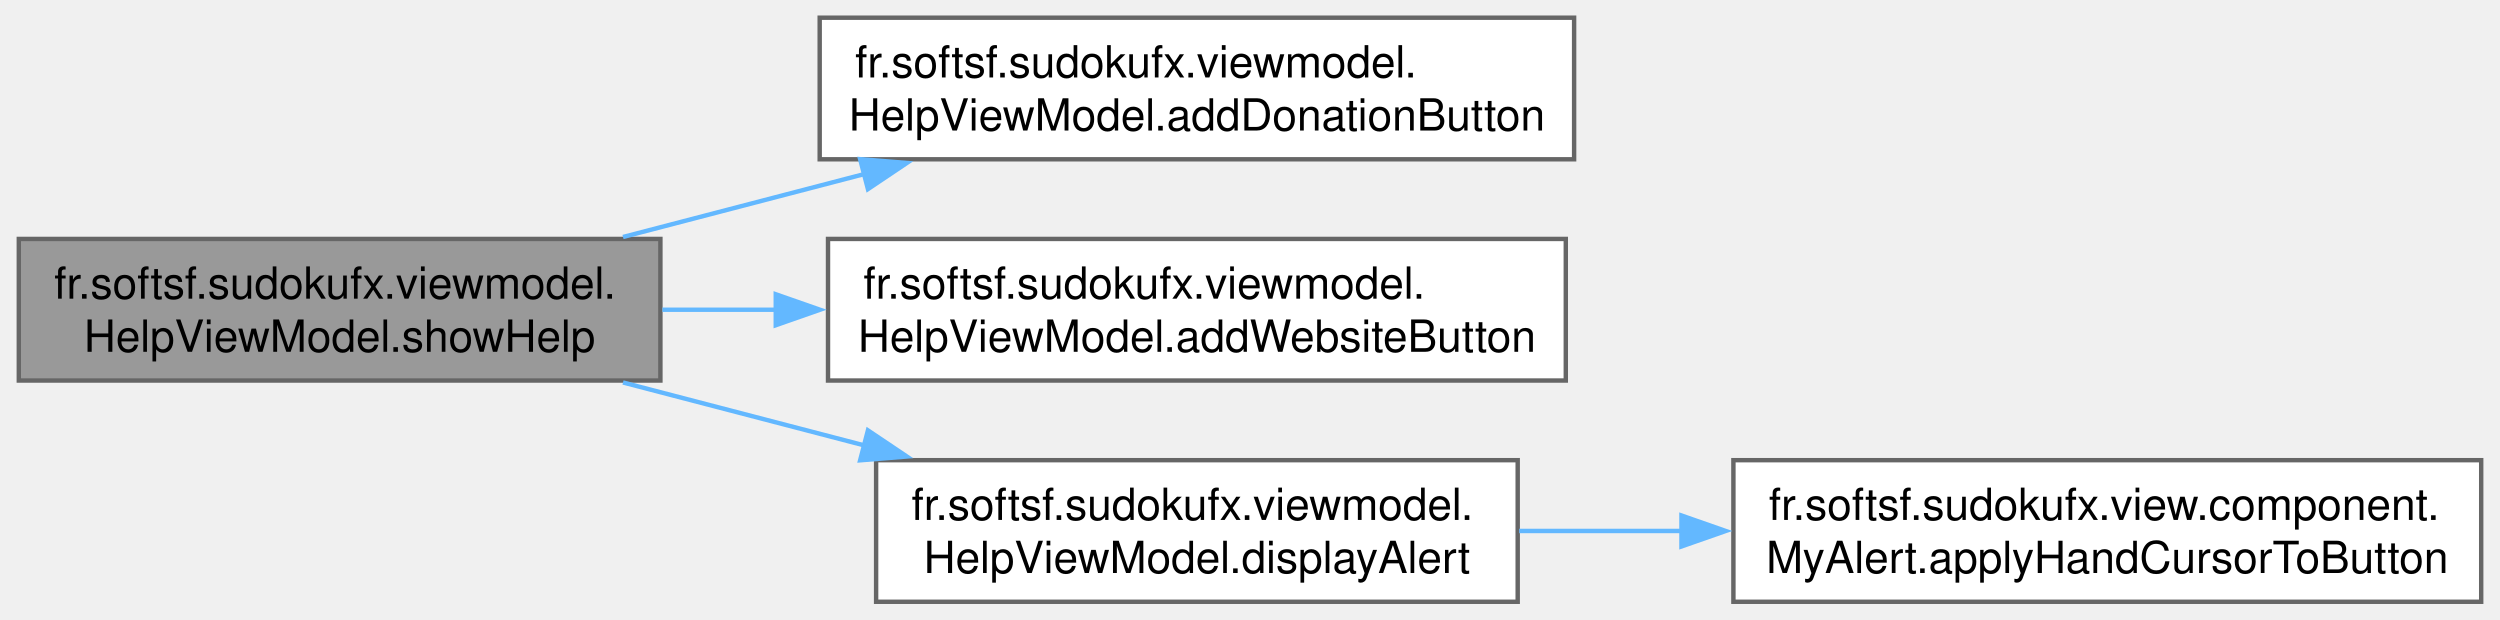
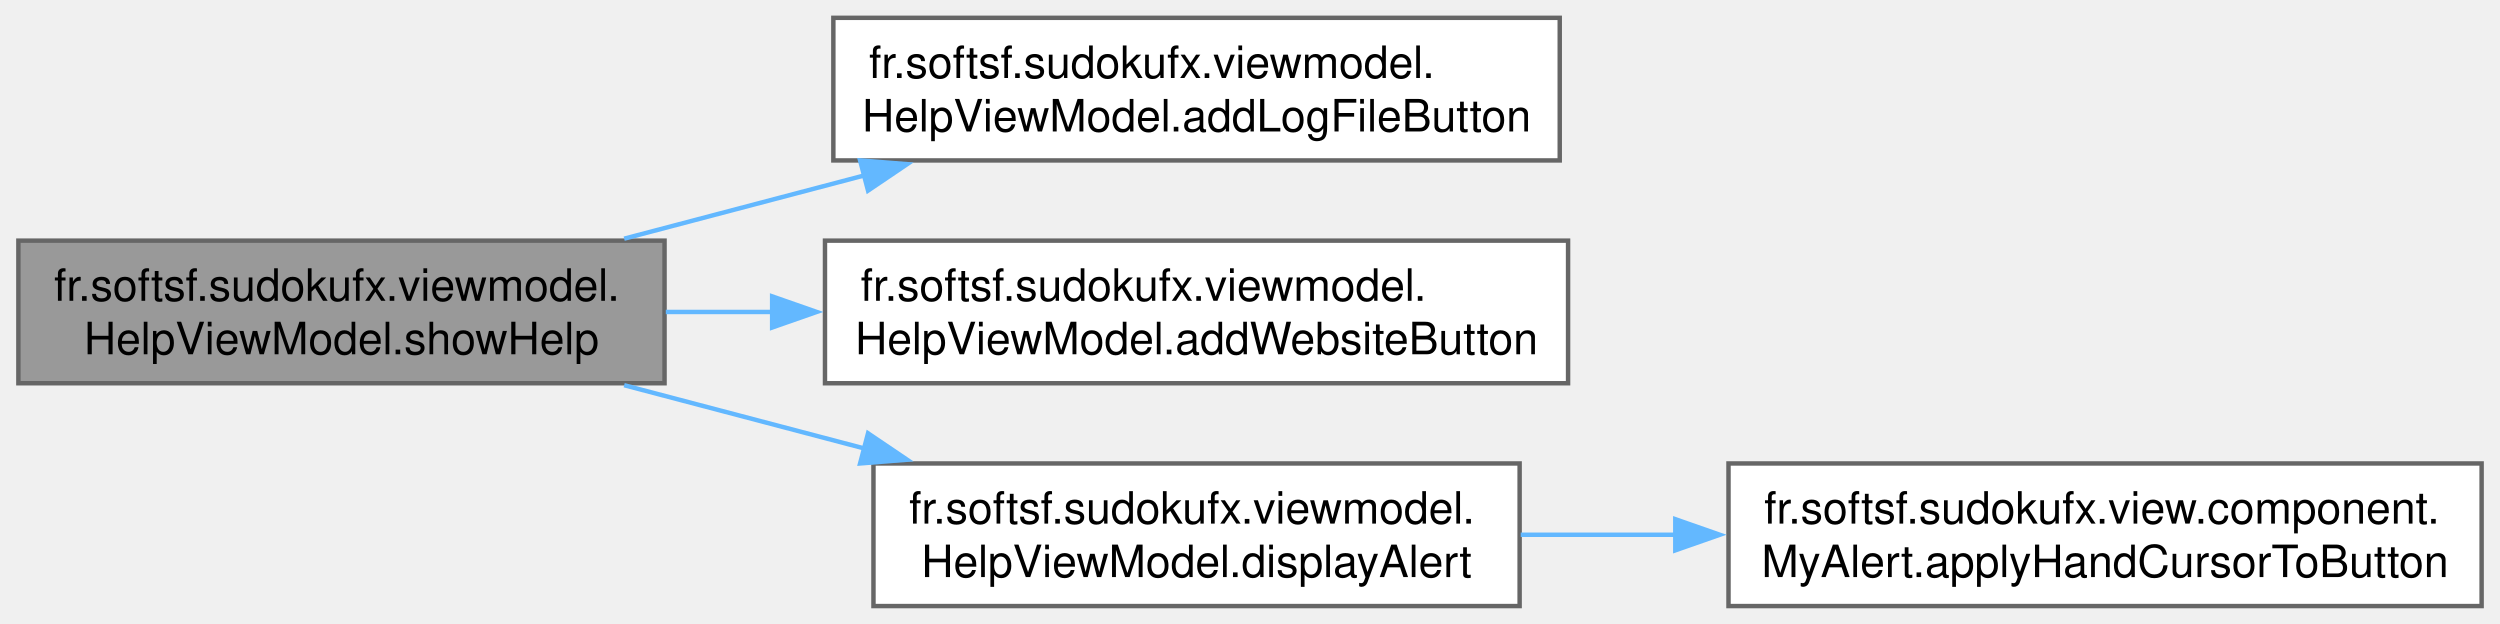
- <svg xmlns="http://www.w3.org/2000/svg" xmlns:xlink="http://www.w3.org/1999/xlink" width="565pt" height="140pt" viewBox="0.00 0.00 564.50 140.00">
+ <svg xmlns="http://www.w3.org/2000/svg" xmlns:xlink="http://www.w3.org/1999/xlink" width="561pt" height="140pt" viewBox="0.00 0.00 560.75 140.00">
  <g id="graph0" class="graph" transform="scale(1 1) rotate(0) translate(4 136)">
    <g id="Node000001" class="node">
      <g id="a_Node000001">
        <a xlink:title="Shows the help dialog with application and system information.">
          <polygon fill="#999999" stroke="#666666" points="145,-82 0,-82 0,-50 145,-50 145,-82" />
          <text text-anchor="start" x="8" y="-68.5" font-family="Helvetica,sans-Serif" font-size="10.00">fr.softsf.sudokufx.viewmodel.</text>
          <text text-anchor="middle" x="72.5" y="-56.5" font-family="Helvetica,sans-Serif" font-size="10.00">HelpViewModel.showHelp</text>
        </a>
      </g>
    </g>
    <g id="Node000002" class="node">
      <g id="a_Node000002">
-         <a xlink:href="classfr_1_1softsf_1_1sudokufx_1_1viewmodel_1_1_help_view_model.html#ae14ec8034ad0e41ba69312b7fd46ee48" target="_top" xlink:title="Adds a &quot;Make a voluntary donation&quot; button to the given alert.">
-           <polygon fill="white" stroke="#666666" points="351.5,-132 181,-132 181,-100 351.5,-100 351.5,-132" />
-           <text text-anchor="start" x="189" y="-118.5" font-family="Helvetica,sans-Serif" font-size="10.00">fr.softsf.sudokufx.viewmodel.</text>
-           <text text-anchor="middle" x="266.25" y="-106.5" font-family="Helvetica,sans-Serif" font-size="10.00">HelpViewModel.addDonationButton</text>
+         <a xlink:href="classfr_1_1softsf_1_1sudokufx_1_1viewmodel_1_1_help_view_model.html#ab201c3505f08294cb1ba35e874d72909" target="_top" xlink:title="Adds an &quot;Open log file&quot; button to the given alert.">
+           <polygon fill="white" stroke="#666666" points="345.88,-132 182.88,-132 182.88,-100 345.88,-100 345.88,-132" />
+           <text text-anchor="start" x="190.88" y="-118.5" font-family="Helvetica,sans-Serif" font-size="10.00">fr.softsf.sudokufx.viewmodel.</text>
+           <text text-anchor="middle" x="264.38" y="-106.5" font-family="Helvetica,sans-Serif" font-size="10.00">HelpViewModel.addLogFileButton</text>
        </a>
      </g>
    </g>
    <g id="edge1_Node000001_Node000002" class="edge">
      <g id="a_edge1_Node000001_Node000002">
        <a xlink:title=" ">
-           <path fill="none" stroke="#63b8ff" d="M136.55,-82.44C154,-86.99 173.09,-91.97 191.11,-96.67" />
-           <polygon fill="#63b8ff" stroke="#63b8ff" points="190.14,-100.03 200.7,-99.17 191.9,-93.26 190.14,-100.03" />
+           <path fill="none" stroke="#63b8ff" d="M135.94,-82.44C153.21,-86.99 172.12,-91.97 189.96,-96.67" />
+           <polygon fill="#63b8ff" stroke="#63b8ff" points="188.88,-100 199.44,-99.16 190.66,-93.23 188.88,-100" />
        </a>
      </g>
    </g>
    <g id="Node000003" class="node">
      <g id="a_Node000003">
        <a xlink:href="classfr_1_1softsf_1_1sudokufx_1_1viewmodel_1_1_help_view_model.html#ae423927b79fe021850535dc440baa4ef" target="_top" xlink:title="Adds a &quot;Visit my website&quot; button to the given alert.">
-           <polygon fill="white" stroke="#666666" points="349.62,-82 182.88,-82 182.88,-50 349.62,-50 349.62,-82" />
-           <text text-anchor="start" x="190.88" y="-68.5" font-family="Helvetica,sans-Serif" font-size="10.00">fr.softsf.sudokufx.viewmodel.</text>
-           <text text-anchor="middle" x="266.25" y="-56.5" font-family="Helvetica,sans-Serif" font-size="10.00">HelpViewModel.addWebsiteButton</text>
+           <polygon fill="white" stroke="#666666" points="347.75,-82 181,-82 181,-50 347.75,-50 347.75,-82" />
+           <text text-anchor="start" x="189" y="-68.5" font-family="Helvetica,sans-Serif" font-size="10.00">fr.softsf.sudokufx.viewmodel.</text>
+           <text text-anchor="middle" x="264.38" y="-56.5" font-family="Helvetica,sans-Serif" font-size="10.00">HelpViewModel.addWebsiteButton</text>
        </a>
      </g>
    </g>
    <g id="edge2_Node000001_Node000003" class="edge">
      <g id="a_edge2_Node000001_Node000003">
        <a xlink:title=" ">
-           <path fill="none" stroke="#63b8ff" d="M145.45,-66C153.87,-66 162.56,-66 171.22,-66" />
-           <polygon fill="#63b8ff" stroke="#63b8ff" points="171.07,-69.5 181.07,-66 171.07,-62.5 171.07,-69.5" />
+           <path fill="none" stroke="#63b8ff" d="M145.28,-66C153.14,-66 161.21,-66 169.28,-66" />
+           <polygon fill="#63b8ff" stroke="#63b8ff" points="169.14,-69.5 179.14,-66 169.14,-62.5 169.14,-69.5" />
        </a>
      </g>
    </g>
    <g id="Node000004" class="node">
      <g id="a_Node000004">
        <a xlink:href="classfr_1_1softsf_1_1sudokufx_1_1viewmodel_1_1_help_view_model.html#aca840cc2daae5861c308a264e5ab4e07" target="_top" xlink:title="Displays the given alert and waits for user interaction.">
-           <polygon fill="white" stroke="#666666" points="338.75,-32 193.75,-32 193.75,0 338.75,0 338.75,-32" />
-           <text text-anchor="start" x="201.75" y="-18.5" font-family="Helvetica,sans-Serif" font-size="10.00">fr.softsf.sudokufx.viewmodel.</text>
-           <text text-anchor="middle" x="266.25" y="-6.5" font-family="Helvetica,sans-Serif" font-size="10.00">HelpViewModel.displayAlert</text>
+           <polygon fill="white" stroke="#666666" points="336.88,-32 191.88,-32 191.88,0 336.88,0 336.88,-32" />
+           <text text-anchor="start" x="199.88" y="-18.5" font-family="Helvetica,sans-Serif" font-size="10.00">fr.softsf.sudokufx.viewmodel.</text>
+           <text text-anchor="middle" x="264.38" y="-6.5" font-family="Helvetica,sans-Serif" font-size="10.00">HelpViewModel.displayAlert</text>
        </a>
      </g>
    </g>
    <g id="edge3_Node000001_Node000004" class="edge">
      <g id="a_edge3_Node000001_Node000004">
        <a xlink:title=" ">
-           <path fill="none" stroke="#63b8ff" d="M136.55,-49.56C154,-45.01 173.09,-40.03 191.11,-35.33" />
-           <polygon fill="#63b8ff" stroke="#63b8ff" points="191.9,-38.74 200.7,-32.83 190.14,-31.97 191.9,-38.74" />
+           <path fill="none" stroke="#63b8ff" d="M135.94,-49.56C153.21,-45.01 172.12,-40.03 189.96,-35.33" />
+           <polygon fill="#63b8ff" stroke="#63b8ff" points="190.66,-38.77 199.44,-32.84 188.88,-32 190.66,-38.77" />
        </a>
      </g>
    </g>
    <g id="Node000005" class="node">
      <g id="a_Node000005">
        <a xlink:href="classfr_1_1softsf_1_1sudokufx_1_1view_1_1component_1_1_my_alert.html#abee4f35ed1cce61e36758fc35a035826" target="_top" xlink:title="Sets the cursor to HAND for all buttons in the alert's dialog pane.">
-           <polygon fill="white" stroke="#666666" points="556.5,-32 387.5,-32 387.5,0 556.5,0 556.5,-32" />
-           <text text-anchor="start" x="395.5" y="-18.5" font-family="Helvetica,sans-Serif" font-size="10.00">fr.softsf.sudokufx.view.component.</text>
-           <text text-anchor="middle" x="472" y="-6.5" font-family="Helvetica,sans-Serif" font-size="10.00">MyAlert.applyHandCursorToButton</text>
+           <polygon fill="white" stroke="#666666" points="552.75,-32 383.75,-32 383.75,0 552.75,0 552.75,-32" />
+           <text text-anchor="start" x="391.75" y="-18.5" font-family="Helvetica,sans-Serif" font-size="10.00">fr.softsf.sudokufx.view.component.</text>
+           <text text-anchor="middle" x="468.25" y="-6.5" font-family="Helvetica,sans-Serif" font-size="10.00">MyAlert.applyHandCursorToButton</text>
        </a>
      </g>
    </g>
    <g id="edge4_Node000004_Node000005" class="edge">
      <g id="a_edge4_Node000004_Node000005">
        <a xlink:title=" ">
-           <path fill="none" stroke="#63b8ff" d="M339.08,-16C351.01,-16 363.55,-16 375.95,-16" />
-           <polygon fill="#63b8ff" stroke="#63b8ff" points="375.76,-19.5 385.76,-16 375.76,-12.5 375.76,-19.5" />
+           <path fill="none" stroke="#63b8ff" d="M337.12,-16C348.45,-16 360.33,-16 372.1,-16" />
+           <polygon fill="#63b8ff" stroke="#63b8ff" points="371.81,-19.5 381.81,-16 371.81,-12.5 371.81,-19.5" />
        </a>
      </g>
    </g>
  </g>
</svg>
